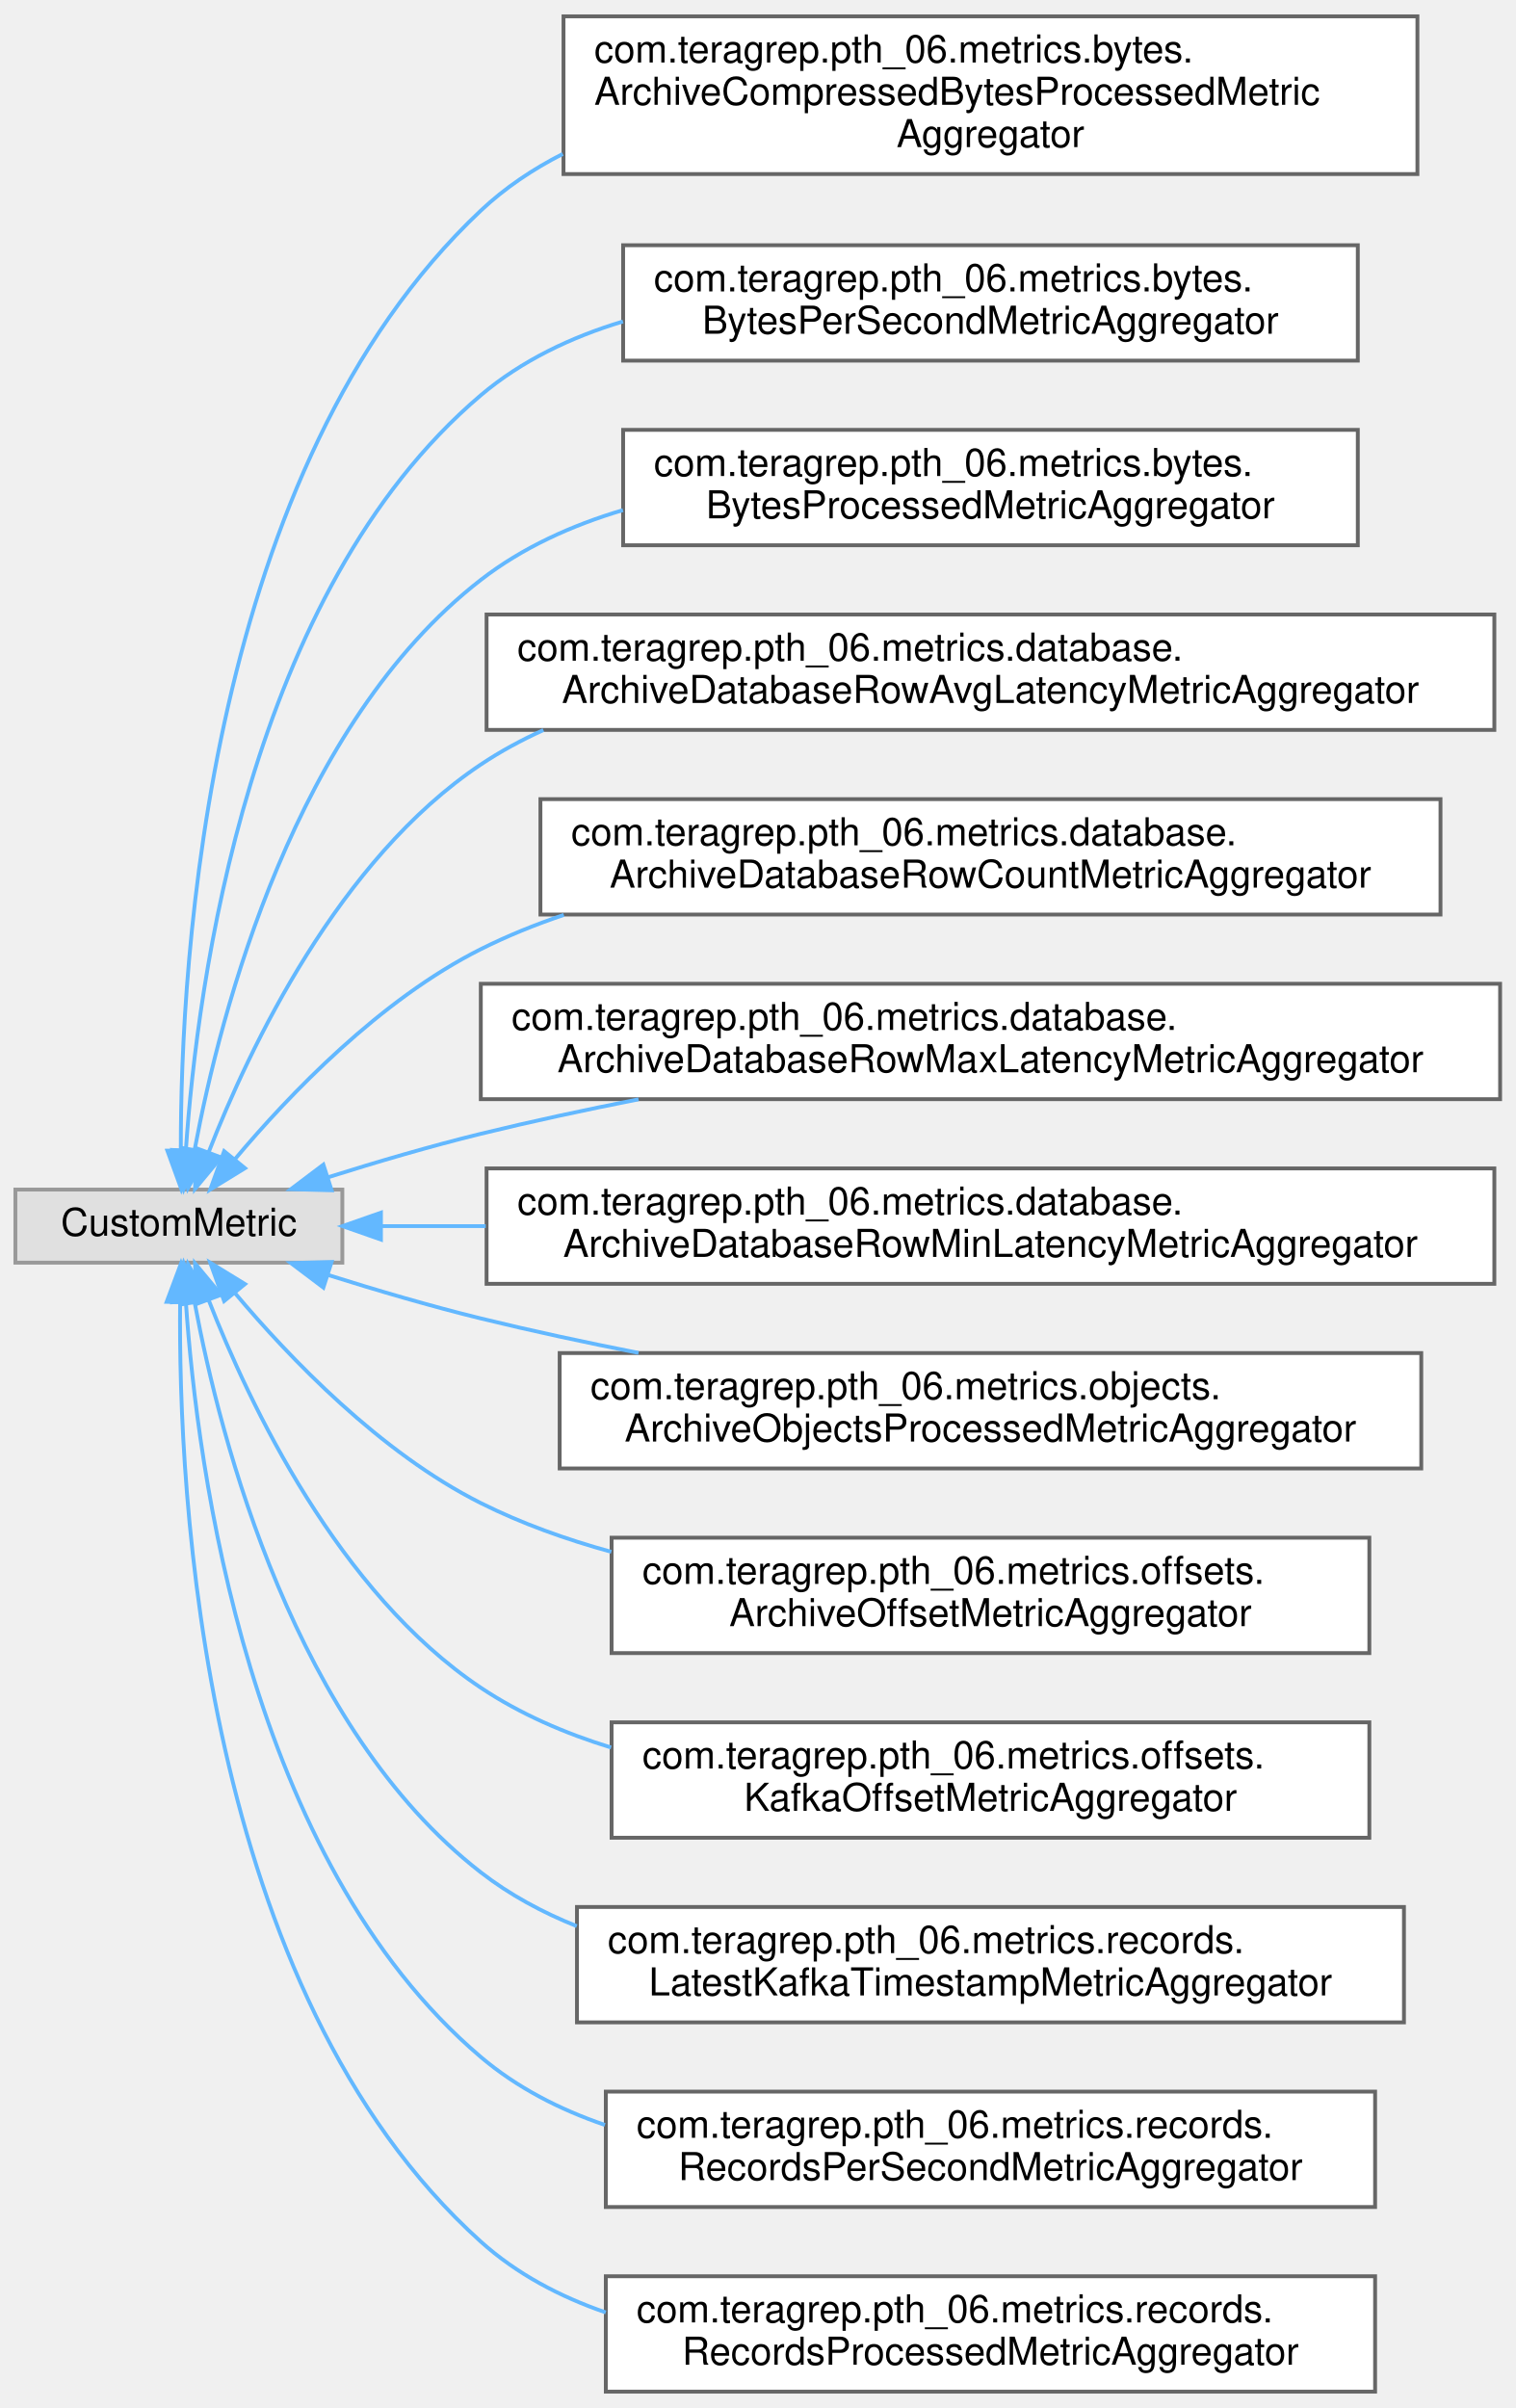
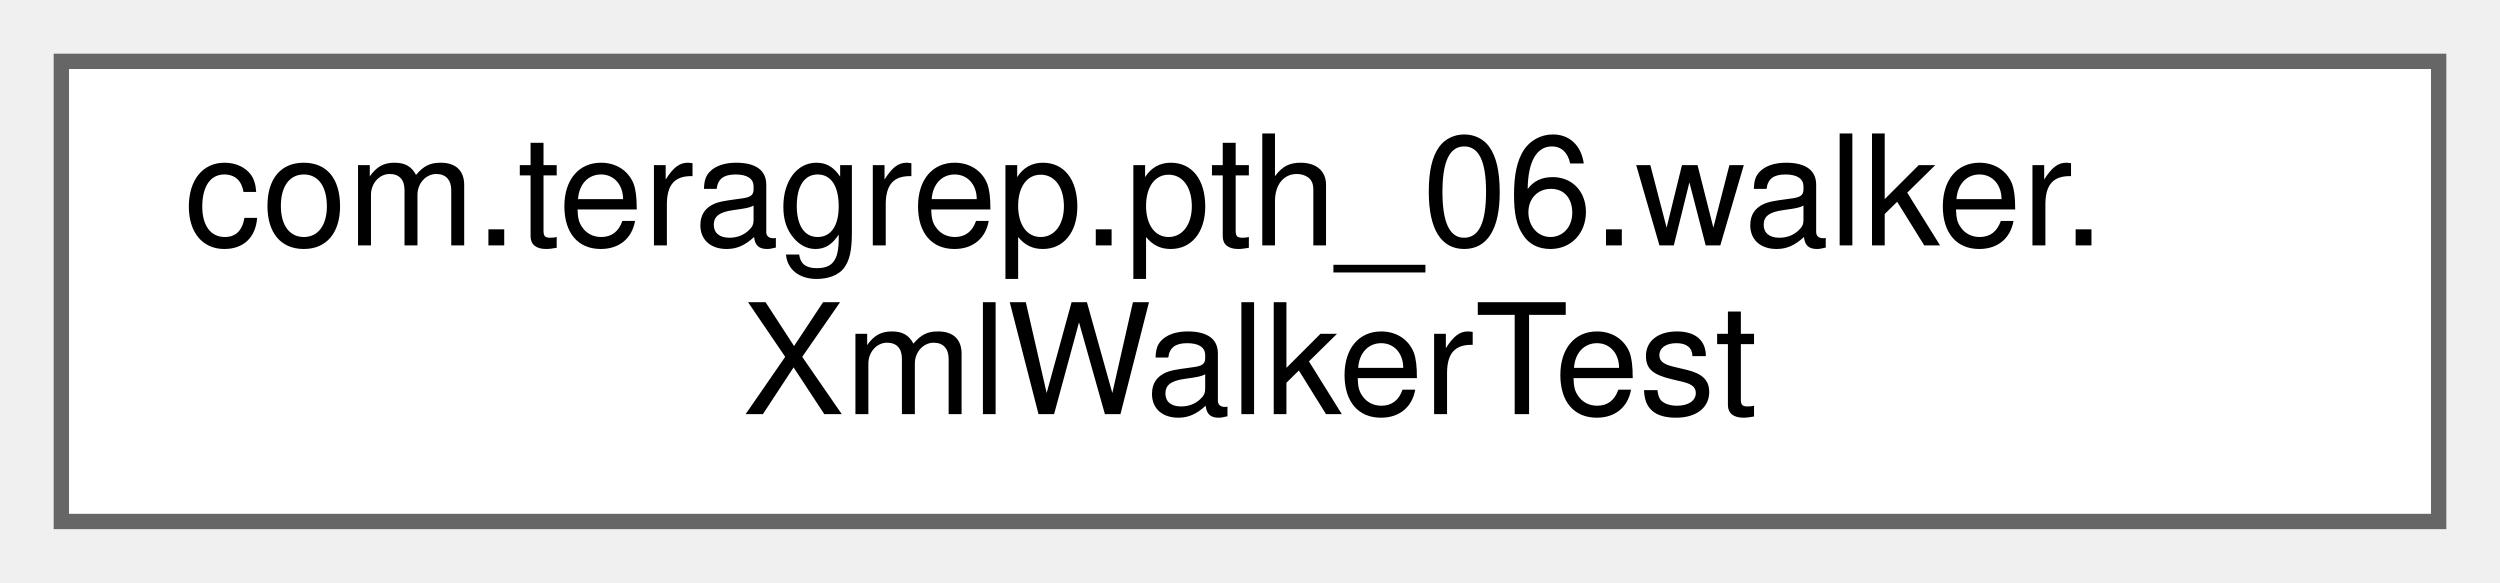
- <svg xmlns="http://www.w3.org/2000/svg" xmlns:xlink="http://www.w3.org/1999/xlink" width="394pt" height="626pt" viewBox="0.00 0.00 394.00 625.50">
-   <g id="graph0" class="graph" transform="scale(1 1) rotate(0) translate(4 621.5)">
+ <svg xmlns="http://www.w3.org/2000/svg" xmlns:xlink="http://www.w3.org/1999/xlink" width="163pt" height="38pt" viewBox="0.00 0.00 163.00 38.00">
+   <g id="graph0" class="graph" transform="scale(1 1) rotate(0) translate(4 34)">
    <g id="Node000000" class="node">
      <g id="a_Node000000">
-         <a xlink:title=" ">
-           <polygon fill="#e0e0e0" stroke="#999999" points="85,-312.5 0,-312.5 0,-293.5 85,-293.5 85,-312.5" />
-           <text text-anchor="middle" x="42.5" y="-300.5" font-family="Helvetica,sans-Serif" font-size="10.00">CustomMetric</text>
-         </a>
-       </g>
-     </g>
-     <g id="Node000001" class="node">
-       <g id="a_Node000001">
-         <a xlink:href="classcom_1_1teragrep_1_1pth__06_1_1metrics_1_1bytes_1_1ArchiveCompressedBytesProcessedMetricAggregator.html" target="_top" xlink:title=" ">
-           <polygon fill="white" stroke="#666666" points="364.5,-617.5 142.5,-617.5 142.5,-576.5 364.5,-576.5 364.5,-617.5" />
-           <text text-anchor="start" x="150.5" y="-605.5" font-family="Helvetica,sans-Serif" font-size="10.00">com.teragrep.pth_06.metrics.bytes.</text>
-           <text text-anchor="start" x="150.5" y="-594.5" font-family="Helvetica,sans-Serif" font-size="10.00">ArchiveCompressedBytesProcessedMetric</text>
-           <text text-anchor="middle" x="253.5" y="-583.5" font-family="Helvetica,sans-Serif" font-size="10.00">Aggregator</text>
-         </a>
-       </g>
-     </g>
-     <g id="edge47_Node000000_Node000001" class="edge">
-       <g id="a_edge47_Node000000_Node000001">
-         <a xlink:title=" ">
-           <path fill="none" stroke="#63b8ff" d="M43.01,-322.89C42.94,-372.07 49.97,-500.19 121,-567 127.31,-572.94 134.54,-577.78 142.3,-581.73" />
-           <polygon fill="#63b8ff" stroke="#63b8ff" points="46.51,-322.7 43.13,-312.66 39.51,-322.62 46.51,-322.7" />
-         </a>
-       </g>
-     </g>
-     <g id="Node000002" class="node">
-       <g id="a_Node000002">
-         <a xlink:href="classcom_1_1teragrep_1_1pth__06_1_1metrics_1_1bytes_1_1BytesPerSecondMetricAggregator.html" target="_top" xlink:title=" ">
-           <polygon fill="white" stroke="#666666" points="349,-558 158,-558 158,-528 349,-528 349,-558" />
-           <text text-anchor="start" x="166" y="-546" font-family="Helvetica,sans-Serif" font-size="10.00">com.teragrep.pth_06.metrics.bytes.</text>
-           <text text-anchor="middle" x="253.5" y="-535" font-family="Helvetica,sans-Serif" font-size="10.00">BytesPerSecondMetricAggregator</text>
-         </a>
-       </g>
-     </g>
-     <g id="edge48_Node000000_Node000002" class="edge">
-       <g id="a_edge48_Node000000_Node000002">
-         <a xlink:title=" ">
-           <path fill="none" stroke="#63b8ff" d="M44.33,-322.87C47.27,-365.87 60.6,-467.78 121,-519 131.62,-528.01 144.48,-534.11 157.96,-538.18" />
-           <polygon fill="#63b8ff" stroke="#63b8ff" points="47.81,-322.41 43.76,-312.62 40.82,-322.8 47.81,-322.41" />
-         </a>
-       </g>
-     </g>
-     <g id="Node000003" class="node">
-       <g id="a_Node000003">
-         <a xlink:href="classcom_1_1teragrep_1_1pth__06_1_1metrics_1_1bytes_1_1BytesProcessedMetricAggregator.html" target="_top" xlink:title=" ">
-           <polygon fill="white" stroke="#666666" points="349,-510 158,-510 158,-480 349,-480 349,-510" />
-           <text text-anchor="start" x="166" y="-498" font-family="Helvetica,sans-Serif" font-size="10.00">com.teragrep.pth_06.metrics.bytes.</text>
-           <text text-anchor="middle" x="253.5" y="-487" font-family="Helvetica,sans-Serif" font-size="10.00">BytesProcessedMetricAggregator</text>
-         </a>
-       </g>
-     </g>
-     <g id="edge49_Node000000_Node000003" class="edge">
-       <g id="a_edge49_Node000000_Node000003">
-         <a xlink:title=" ">
-           <path fill="none" stroke="#63b8ff" d="M46.64,-323.06C53.36,-358.87 72.67,-433.53 121,-471 131.82,-479.39 144.64,-485.19 157.96,-489.14" />
-           <polygon fill="#63b8ff" stroke="#63b8ff" points="50.03,-322.15 44.88,-312.9 43.14,-323.35 50.03,-322.15" />
-         </a>
-       </g>
-     </g>
-     <g id="Node000004" class="node">
-       <g id="a_Node000004">
-         <a xlink:href="classcom_1_1teragrep_1_1pth__06_1_1metrics_1_1database_1_1ArchiveDatabaseRowAvgLatencyMetricAggregator.html" target="_top" xlink:title=" ">
-           <polygon fill="white" stroke="#666666" points="384.5,-462 122.5,-462 122.5,-432 384.5,-432 384.5,-462" />
-           <text text-anchor="start" x="130.5" y="-450" font-family="Helvetica,sans-Serif" font-size="10.00">com.teragrep.pth_06.metrics.database.</text>
-           <text text-anchor="middle" x="253.5" y="-439" font-family="Helvetica,sans-Serif" font-size="10.00">ArchiveDatabaseRowAvgLatencyMetricAggregator</text>
-         </a>
-       </g>
-     </g>
-     <g id="edge50_Node000000_Node000004" class="edge">
-       <g id="a_edge50_Node000000_Node000004">
-         <a xlink:title=" ">
-           <path fill="none" stroke="#63b8ff" d="M50.26,-322.25C60.85,-349.38 84.04,-398.31 121,-423 126.11,-426.42 131.58,-429.38 137.27,-431.95" />
-           <polygon fill="#63b8ff" stroke="#63b8ff" points="53.48,-320.86 46.71,-312.7 46.92,-323.3 53.48,-320.86" />
-         </a>
-       </g>
-     </g>
-     <g id="Node000005" class="node">
-       <g id="a_Node000005">
-         <a xlink:href="classcom_1_1teragrep_1_1pth__06_1_1metrics_1_1database_1_1ArchiveDatabaseRowCountMetricAggregator.html" target="_top" xlink:title=" ">
-           <polygon fill="white" stroke="#666666" points="370.5,-414 136.5,-414 136.5,-384 370.5,-384 370.5,-414" />
-           <text text-anchor="start" x="144.5" y="-402" font-family="Helvetica,sans-Serif" font-size="10.00">com.teragrep.pth_06.metrics.database.</text>
-           <text text-anchor="middle" x="253.5" y="-391" font-family="Helvetica,sans-Serif" font-size="10.00">ArchiveDatabaseRowCountMetricAggregator</text>
-         </a>
-       </g>
-     </g>
-     <g id="edge51_Node000000_Node000005" class="edge">
-       <g id="a_edge51_Node000000_Node000005">
-         <a xlink:title=" ">
-           <path fill="none" stroke="#63b8ff" d="M57.14,-320.47C71.25,-337.24 94.85,-361.9 121,-375 127.85,-378.43 135.11,-381.38 142.58,-383.9" />
-           <polygon fill="#63b8ff" stroke="#63b8ff" points="59.69,-318.06 50.66,-312.52 54.27,-322.48 59.69,-318.06" />
-         </a>
-       </g>
-     </g>
-     <g id="Node000006" class="node">
-       <g id="a_Node000006">
-         <a xlink:href="classcom_1_1teragrep_1_1pth__06_1_1metrics_1_1database_1_1ArchiveDatabaseRowMaxLatencyMetricAggregator.html" target="_top" xlink:title=" ">
-           <polygon fill="white" stroke="#666666" points="386,-366 121,-366 121,-336 386,-336 386,-366" />
-           <text text-anchor="start" x="129" y="-354" font-family="Helvetica,sans-Serif" font-size="10.00">com.teragrep.pth_06.metrics.database.</text>
-           <text text-anchor="middle" x="253.5" y="-343" font-family="Helvetica,sans-Serif" font-size="10.00">ArchiveDatabaseRowMaxLatencyMetricAggregator</text>
-         </a>
-       </g>
-     </g>
-     <g id="edge52_Node000000_Node000006" class="edge">
-       <g id="a_edge52_Node000000_Node000006">
-         <a xlink:title=" ">
-           <path fill="none" stroke="#63b8ff" d="M81.29,-315.7C93.84,-319.65 107.94,-323.8 121,-327 134.19,-330.23 148.21,-333.24 162.01,-335.96" />
-           <polygon fill="#63b8ff" stroke="#63b8ff" points="82.21,-312.32 71.62,-312.6 80.07,-318.98 82.21,-312.32" />
-         </a>
-       </g>
-     </g>
-     <g id="Node000007" class="node">
-       <g id="a_Node000007">
-         <a xlink:href="classcom_1_1teragrep_1_1pth__06_1_1metrics_1_1database_1_1ArchiveDatabaseRowMinLatencyMetricAggregator.html" target="_top" xlink:title=" ">
-           <polygon fill="white" stroke="#666666" points="384.5,-318 122.5,-318 122.5,-288 384.5,-288 384.5,-318" />
-           <text text-anchor="start" x="130.5" y="-306" font-family="Helvetica,sans-Serif" font-size="10.00">com.teragrep.pth_06.metrics.database.</text>
-           <text text-anchor="middle" x="253.5" y="-295" font-family="Helvetica,sans-Serif" font-size="10.00">ArchiveDatabaseRowMinLatencyMetricAggregator</text>
-         </a>
-       </g>
-     </g>
-     <g id="edge53_Node000000_Node000007" class="edge">
-       <g id="a_edge53_Node000000_Node000007">
-         <a xlink:title=" ">
-           <path fill="none" stroke="#63b8ff" d="M95.11,-303C103.64,-303 112.81,-303 122.28,-303" />
-           <polygon fill="#63b8ff" stroke="#63b8ff" points="95.04,-299.5 85.04,-303 95.04,-306.5 95.04,-299.5" />
-         </a>
-       </g>
-     </g>
-     <g id="Node000008" class="node">
-       <g id="a_Node000008">
-         <a xlink:href="classcom_1_1teragrep_1_1pth__06_1_1metrics_1_1objects_1_1ArchiveObjectsProcessedMetricAggregator.html" target="_top" xlink:title=" ">
-           <polygon fill="white" stroke="#666666" points="365.5,-270 141.5,-270 141.5,-240 365.5,-240 365.5,-270" />
-           <text text-anchor="start" x="149.5" y="-258" font-family="Helvetica,sans-Serif" font-size="10.00">com.teragrep.pth_06.metrics.objects.</text>
-           <text text-anchor="middle" x="253.5" y="-247" font-family="Helvetica,sans-Serif" font-size="10.00">ArchiveObjectsProcessedMetricAggregator</text>
-         </a>
-       </g>
-     </g>
-     <g id="edge54_Node000000_Node000008" class="edge">
-       <g id="a_edge54_Node000000_Node000008">
-         <a xlink:title=" ">
-           <path fill="none" stroke="#63b8ff" d="M81.29,-290.3C93.84,-286.35 107.94,-282.2 121,-279 134.19,-275.77 148.21,-272.76 162.01,-270.04" />
-           <polygon fill="#63b8ff" stroke="#63b8ff" points="80.07,-287.02 71.62,-293.4 82.21,-293.68 80.07,-287.02" />
-         </a>
-       </g>
-     </g>
-     <g id="Node000009" class="node">
-       <g id="a_Node000009">
-         <a xlink:href="classcom_1_1teragrep_1_1pth__06_1_1metrics_1_1offsets_1_1ArchiveOffsetMetricAggregator.html" target="_top" xlink:title=" ">
-           <polygon fill="white" stroke="#666666" points="352,-222 155,-222 155,-192 352,-192 352,-222" />
-           <text text-anchor="start" x="163" y="-210" font-family="Helvetica,sans-Serif" font-size="10.00">com.teragrep.pth_06.metrics.offsets.</text>
-           <text text-anchor="middle" x="253.5" y="-199" font-family="Helvetica,sans-Serif" font-size="10.00">ArchiveOffsetMetricAggregator</text>
-         </a>
-       </g>
-     </g>
-     <g id="edge55_Node000000_Node000009" class="edge">
-       <g id="a_edge55_Node000000_Node000009">
-         <a xlink:title=" ">
-           <path fill="none" stroke="#63b8ff" d="M57.14,-285.53C71.25,-268.76 94.85,-244.1 121,-231 131.58,-225.7 143.17,-221.55 154.93,-218.32" />
-           <polygon fill="#63b8ff" stroke="#63b8ff" points="54.27,-283.52 50.66,-293.48 59.69,-287.94 54.27,-283.52" />
-         </a>
-       </g>
-     </g>
-     <g id="Node000010" class="node">
-       <g id="a_Node000010">
-         <a xlink:href="classcom_1_1teragrep_1_1pth__06_1_1metrics_1_1offsets_1_1KafkaOffsetMetricAggregator.html" target="_top" xlink:title=" ">
-           <polygon fill="white" stroke="#666666" points="352,-174 155,-174 155,-144 352,-144 352,-174" />
-           <text text-anchor="start" x="163" y="-162" font-family="Helvetica,sans-Serif" font-size="10.00">com.teragrep.pth_06.metrics.offsets.</text>
-           <text text-anchor="middle" x="253.5" y="-151" font-family="Helvetica,sans-Serif" font-size="10.00">KafkaOffsetMetricAggregator</text>
-         </a>
-       </g>
-     </g>
-     <g id="edge56_Node000000_Node000010" class="edge">
-       <g id="a_edge56_Node000000_Node000010">
-         <a xlink:title=" ">
-           <path fill="none" stroke="#63b8ff" d="M50.26,-283.75C60.85,-256.62 84.04,-207.69 121,-183 131.23,-176.17 142.86,-171.14 154.87,-167.45" />
-           <polygon fill="#63b8ff" stroke="#63b8ff" points="46.92,-282.7 46.71,-293.3 53.48,-285.14 46.92,-282.7" />
-         </a>
-       </g>
-     </g>
-     <g id="Node000011" class="node">
-       <g id="a_Node000011">
-         <a xlink:href="classcom_1_1teragrep_1_1pth__06_1_1metrics_1_1records_1_1LatestKafkaTimestampMetricAggregator.html" target="_top" xlink:title=" ">
-           <polygon fill="white" stroke="#666666" points="361,-126 146,-126 146,-96 361,-96 361,-126" />
-           <text text-anchor="start" x="154" y="-114" font-family="Helvetica,sans-Serif" font-size="10.00">com.teragrep.pth_06.metrics.records.</text>
-           <text text-anchor="middle" x="253.5" y="-103" font-family="Helvetica,sans-Serif" font-size="10.00">LatestKafkaTimestampMetricAggregator</text>
-         </a>
-       </g>
-     </g>
-     <g id="edge57_Node000000_Node000011" class="edge">
-       <g id="a_edge57_Node000000_Node000011">
-         <a xlink:title=" ">
-           <path fill="none" stroke="#63b8ff" d="M46.64,-282.94C53.36,-247.13 72.67,-172.47 121,-135 128.52,-129.17 137,-124.59 145.95,-121.01" />
-           <polygon fill="#63b8ff" stroke="#63b8ff" points="43.14,-282.65 44.88,-293.1 50.03,-283.85 43.14,-282.65" />
-         </a>
-       </g>
-     </g>
-     <g id="Node000012" class="node">
-       <g id="a_Node000012">
-         <a xlink:href="classcom_1_1teragrep_1_1pth__06_1_1metrics_1_1records_1_1RecordsPerSecondMetricAggregator.html" target="_top" xlink:title=" ">
-           <polygon fill="white" stroke="#666666" points="353.5,-78 153.5,-78 153.5,-48 353.5,-48 353.5,-78" />
-           <text text-anchor="start" x="161.5" y="-66" font-family="Helvetica,sans-Serif" font-size="10.00">com.teragrep.pth_06.metrics.records.</text>
-           <text text-anchor="middle" x="253.5" y="-55" font-family="Helvetica,sans-Serif" font-size="10.00">RecordsPerSecondMetricAggregator</text>
-         </a>
-       </g>
-     </g>
-     <g id="edge58_Node000000_Node000012" class="edge">
-       <g id="a_edge58_Node000000_Node000012">
-         <a xlink:title=" ">
-           <path fill="none" stroke="#63b8ff" d="M44.33,-283.13C47.27,-240.13 60.6,-138.22 121,-87 130.38,-79.04 141.51,-73.35 153.27,-69.33" />
-           <polygon fill="#63b8ff" stroke="#63b8ff" points="40.82,-283.2 43.76,-293.38 47.81,-283.59 40.82,-283.2" />
-         </a>
-       </g>
-     </g>
-     <g id="Node000013" class="node">
-       <g id="a_Node000013">
-         <a xlink:href="classcom_1_1teragrep_1_1pth__06_1_1metrics_1_1records_1_1RecordsProcessedMetricAggregator.html" target="_top" xlink:title=" ">
-           <polygon fill="white" stroke="#666666" points="353.5,-30 153.5,-30 153.5,0 353.5,0 353.5,-30" />
-           <text text-anchor="start" x="161.5" y="-18" font-family="Helvetica,sans-Serif" font-size="10.00">com.teragrep.pth_06.metrics.records.</text>
-           <text text-anchor="middle" x="253.5" y="-7" font-family="Helvetica,sans-Serif" font-size="10.00">RecordsProcessedMetricAggregator</text>
-         </a>
-       </g>
-     </g>
-     <g id="edge59_Node000000_Node000013" class="edge">
-       <g id="a_edge59_Node000000_Node000013">
-         <a xlink:title=" ">
-           <path fill="none" stroke="#63b8ff" d="M42.83,-283.23C42.33,-233.84 48.37,-104.37 121,-39 130.31,-30.62 141.55,-24.7 153.48,-20.59" />
-           <polygon fill="#63b8ff" stroke="#63b8ff" points="39.33,-283.32 43.04,-293.24 46.33,-283.17 39.33,-283.32" />
+         <a xlink:href="classcom_1_1teragrep_1_1pth__06_1_1walker_1_1XmlWalkerTest.html" target="_top" xlink:title=" ">
+           <polygon fill="white" stroke="#666666" points="155,-30 0,-30 0,0 155,0 155,-30" />
+           <text text-anchor="start" x="8" y="-18" font-family="Helvetica,sans-Serif" font-size="10.00">com.teragrep.pth_06.walker.</text>
+           <text text-anchor="middle" x="77.5" y="-7" font-family="Helvetica,sans-Serif" font-size="10.00">XmlWalkerTest</text>
        </a>
      </g>
    </g>
  </g>
</svg>
